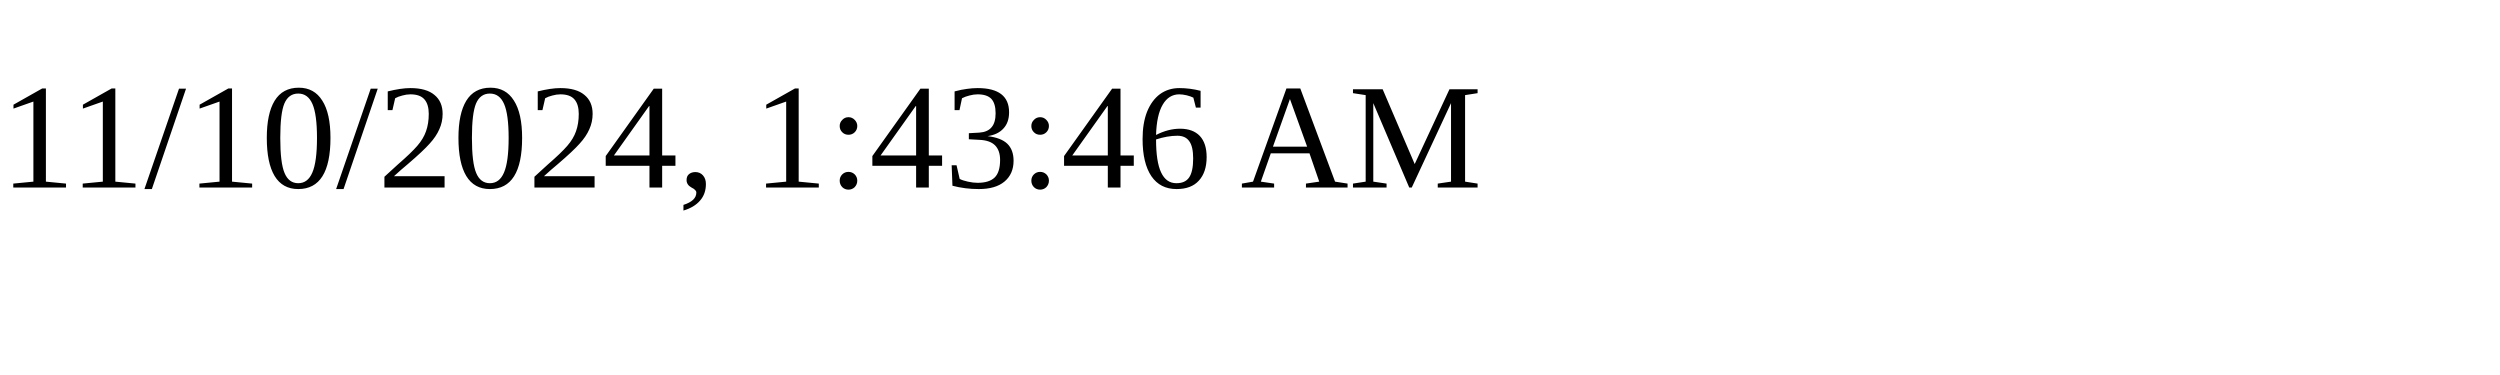
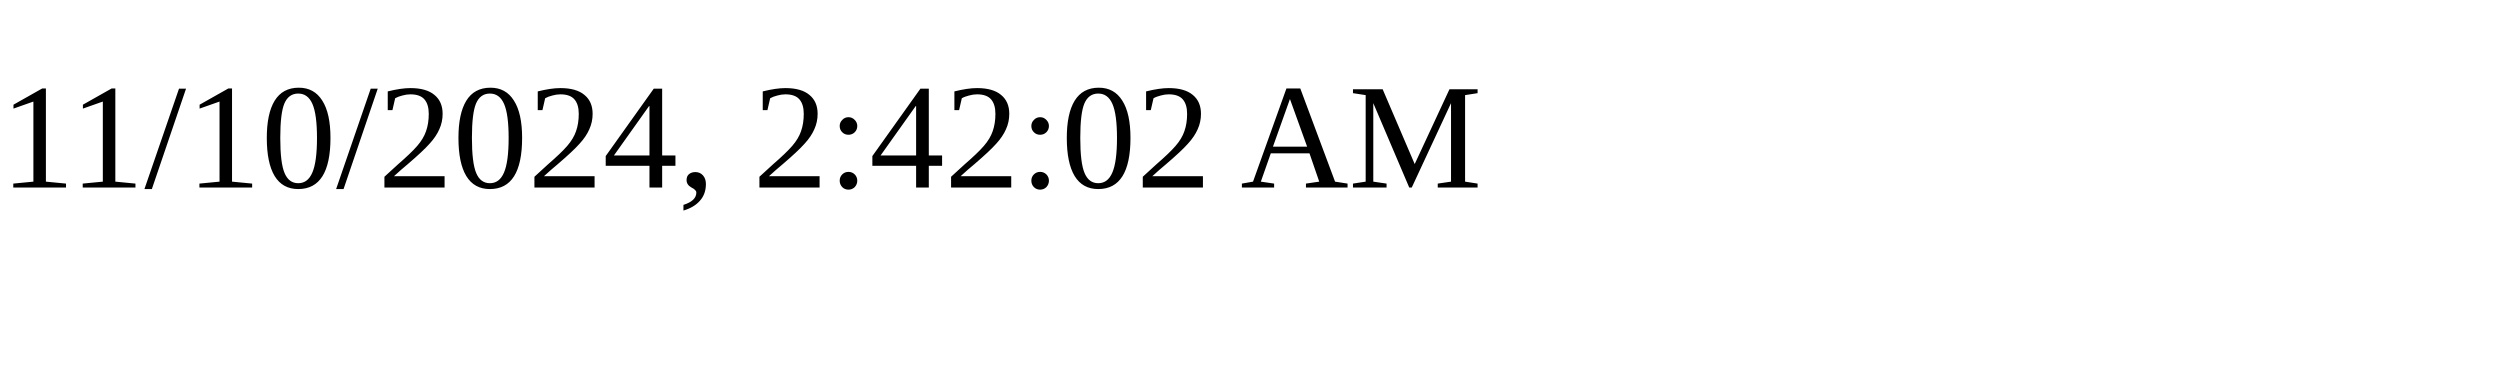
<svg xmlns="http://www.w3.org/2000/svg" height="30" width="200">
-   <text x="0" y="15">11/10/2024, 1:43:46 AM</text>
+   <text x="0" y="15">11/10/2024, 2:42:02 AM</text>
</svg>
